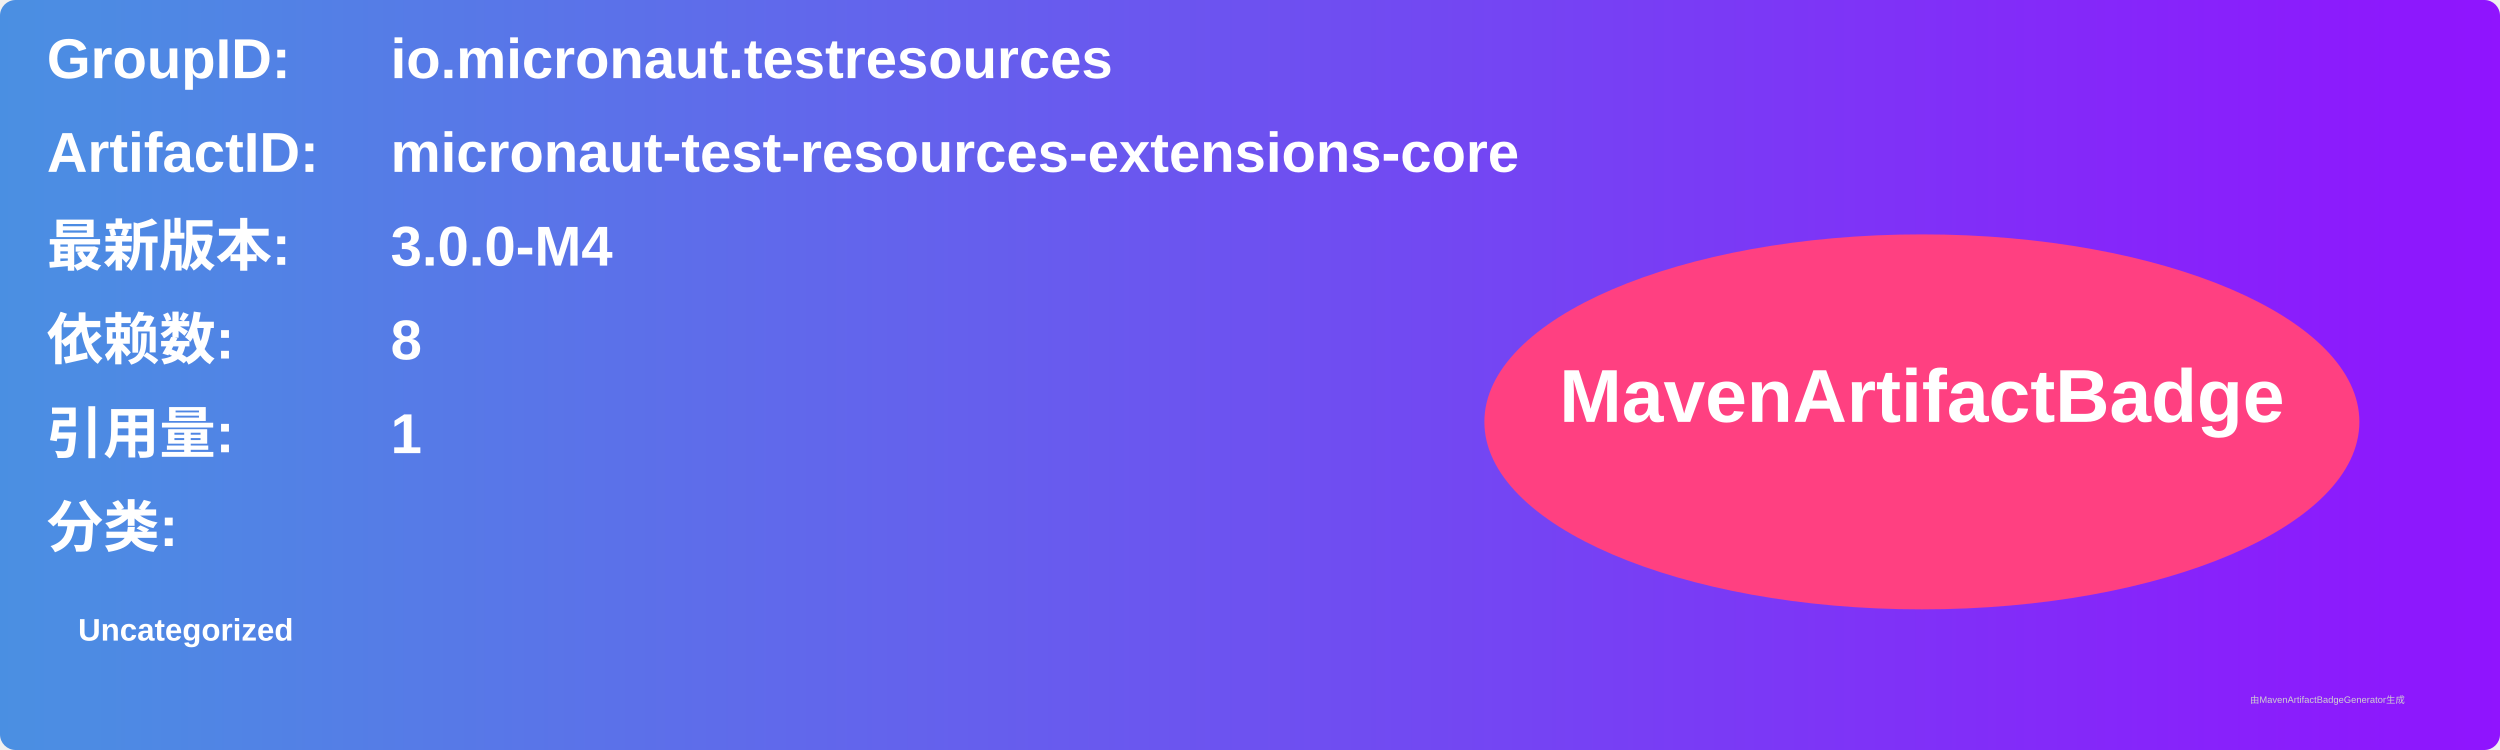
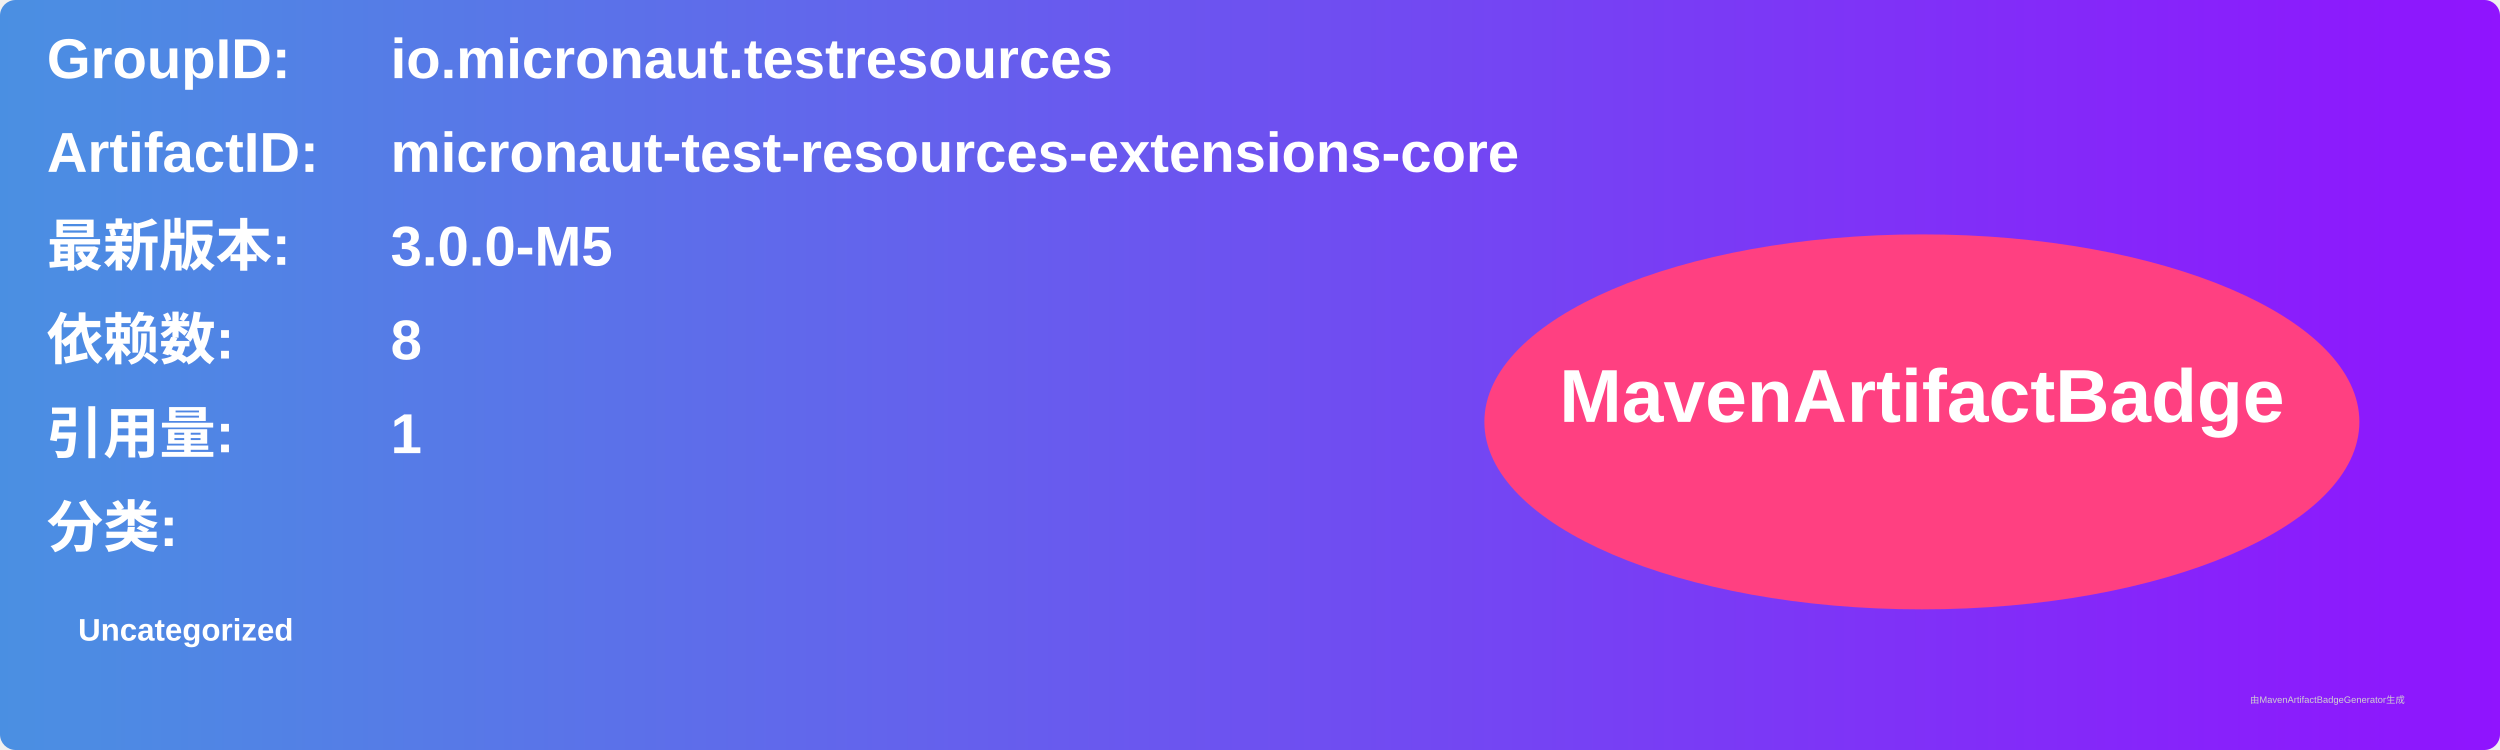
<svg xmlns="http://www.w3.org/2000/svg" width="800" height="240" viewBox="0 0 800 240">
  <linearGradient id="grad" x1="0%" y1="0%" x2="100%" y2="0%">
    <stop offset="0%" stop-color="#4a90e2" />
    <stop offset="100%" stop-color="#9013fe" />
  </linearGradient>
  <rect width="100%" height="100%" rx="5" ry="5" fill="url(#grad)" />
  <g transform="translate(15, 15)">
    <text x="0" y="10" font-family="Arial" font-size="18" fill="white" font-weight="bold" width="260">GroupID:</text>
    <text x="110" y="10" font-family="Arial" font-size="18" fill="white" font-weight="bold" width="460">io.micronaut.testresources</text>
    <text x="0" y="40" font-family="Arial" font-size="18" fill="white" font-weight="bold" width="260">ArtifactID:</text>
    <text x="110" y="40" font-family="Arial" font-size="18" fill="white" font-weight="bold" width="460">micronaut-test-resources-extensions-core</text>
    <text x="0" y="70" font-family="Arial" font-size="18" fill="white" font-weight="bold">最新版本:</text>
    <text x="110" y="70" font-family="Arial" font-size="18" fill="white" font-weight="bold">
-       <tspan font-weight="bold">3.0.0-M4</tspan>
+       <tspan font-weight="bold">3.0.0-M5</tspan>
    </text>
    <text x="0" y="100" font-family="Arial" font-size="18" fill="white" font-weight="bold">依赖数: </text>
    <text x="110" y="100" font-family="Arial" font-size="18" fill="white">
      <tspan font-weight="bold">8</tspan>
    </text>
    <text x="0" y="130" font-family="Arial" font-size="18" fill="white" font-weight="bold">引用量: </text>
    <text x="110" y="130" font-family="Arial" font-size="18" fill="white">
      <tspan font-weight="bold">1</tspan>
    </text>
    <text x="0" y="160" font-family="Arial" font-size="18" fill="white" font-weight="bold">分类:</text>
    <text x="10" y="190" font-family="Arial" font-size="10" fill="white">
      <tspan font-weight="bold">Uncategorized</tspan>
    </text>
    <ellipse cx="600" cy="120" rx="140" ry="60" fill="#ff4081" />
    <text x="600" y="120" text-anchor="middle" font-family="Arial" font-size="24" fill="white" font-weight="bold">MavenArtifactBadge</text>
  </g>
  <text x="720" y="225" font-family="Arial" font-size="3" fill="#d0d0d0">由MavenArtifactBadgeGenerator生成</text>
</svg>
